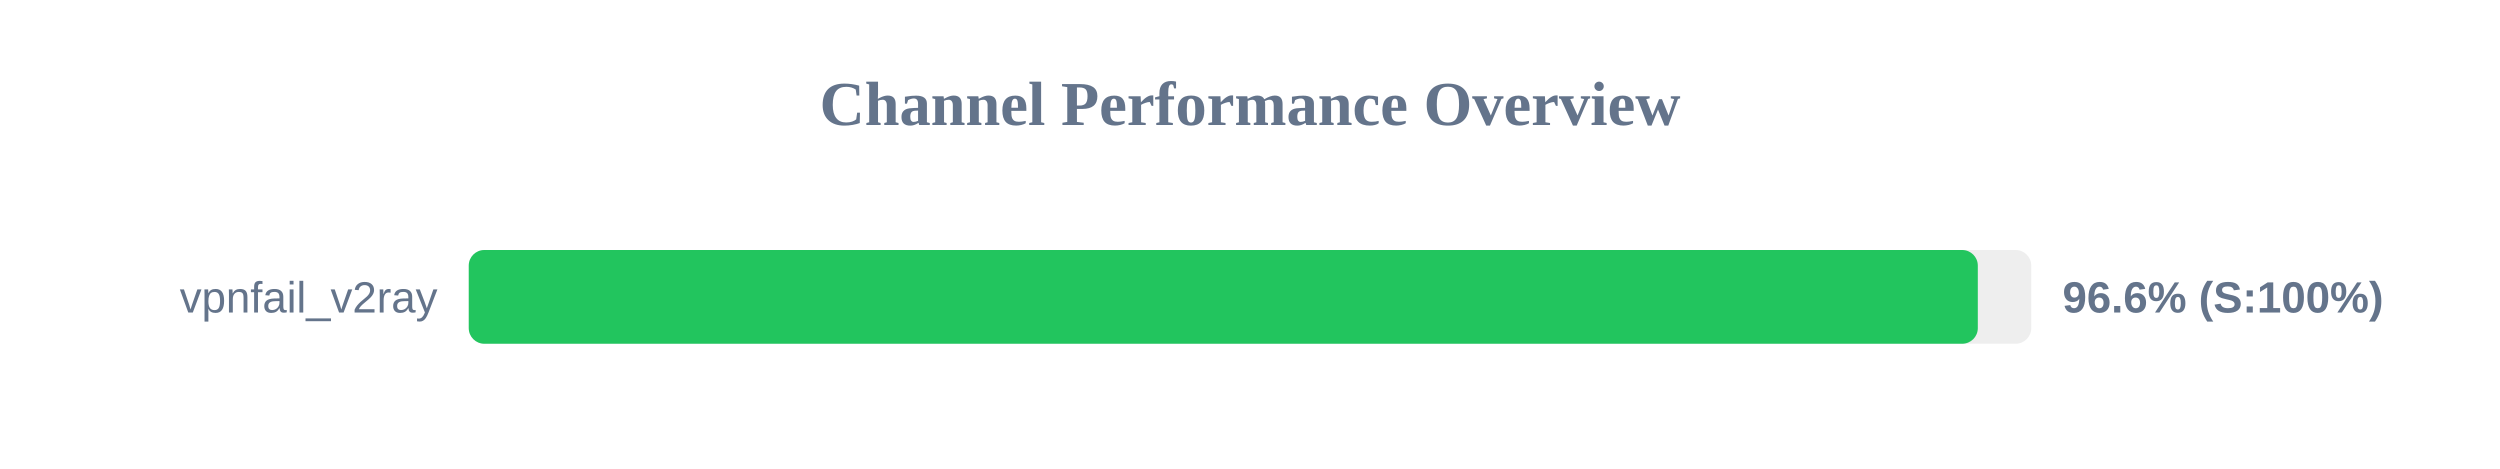
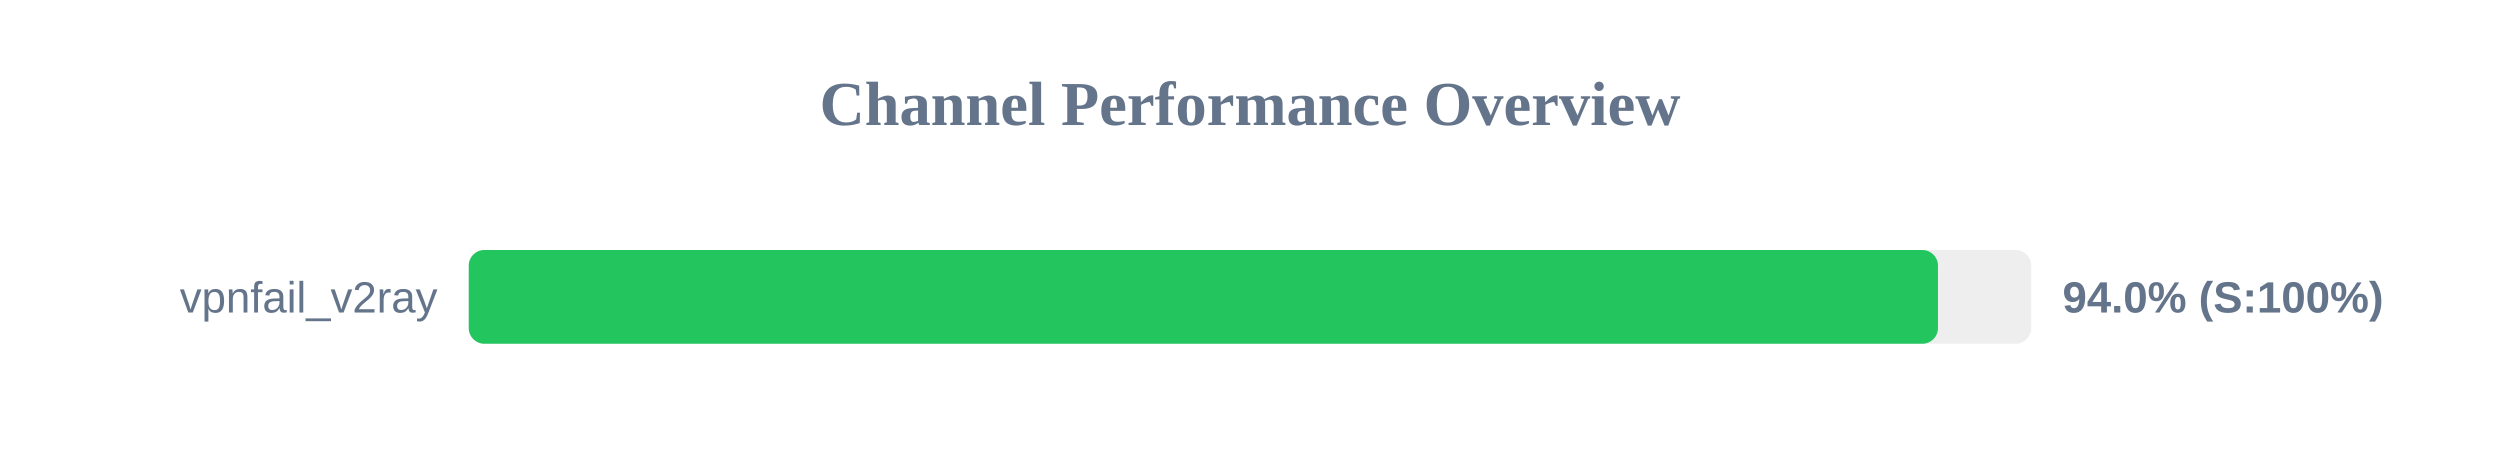
<svg xmlns="http://www.w3.org/2000/svg" width="800" height="150" version="1.1">
  <style>
        .row { font: 14px Arial; fill: #64748b; }
        .score { font: bold 14px Arial; fill: #64748b; }
    </style>
  <text x="400" y="40" text-anchor="middle" font-size="20px" font-weight="bold" fill="#64748b">Channel Performance Overview</text>
  <rect x="150" y="80" width="500" height="30" fill="#eee" rx="5" />
-   <rect x="150" y="80" width="482.9" height="30" fill="#22c55e" rx="5" />
+   <rect x="150" y="80" width="470.15" height="30" fill="#22c55e" rx="5" />
  <text x="140" y="100" text-anchor="end" class="row">vpnfail_v2ray</text>
-   <text x="660" y="100" text-anchor="start" class="score">96.6% (S:100%)</text>
+   <text x="660" y="100" text-anchor="start" class="score">94.0% (S:100%)</text>
</svg>
